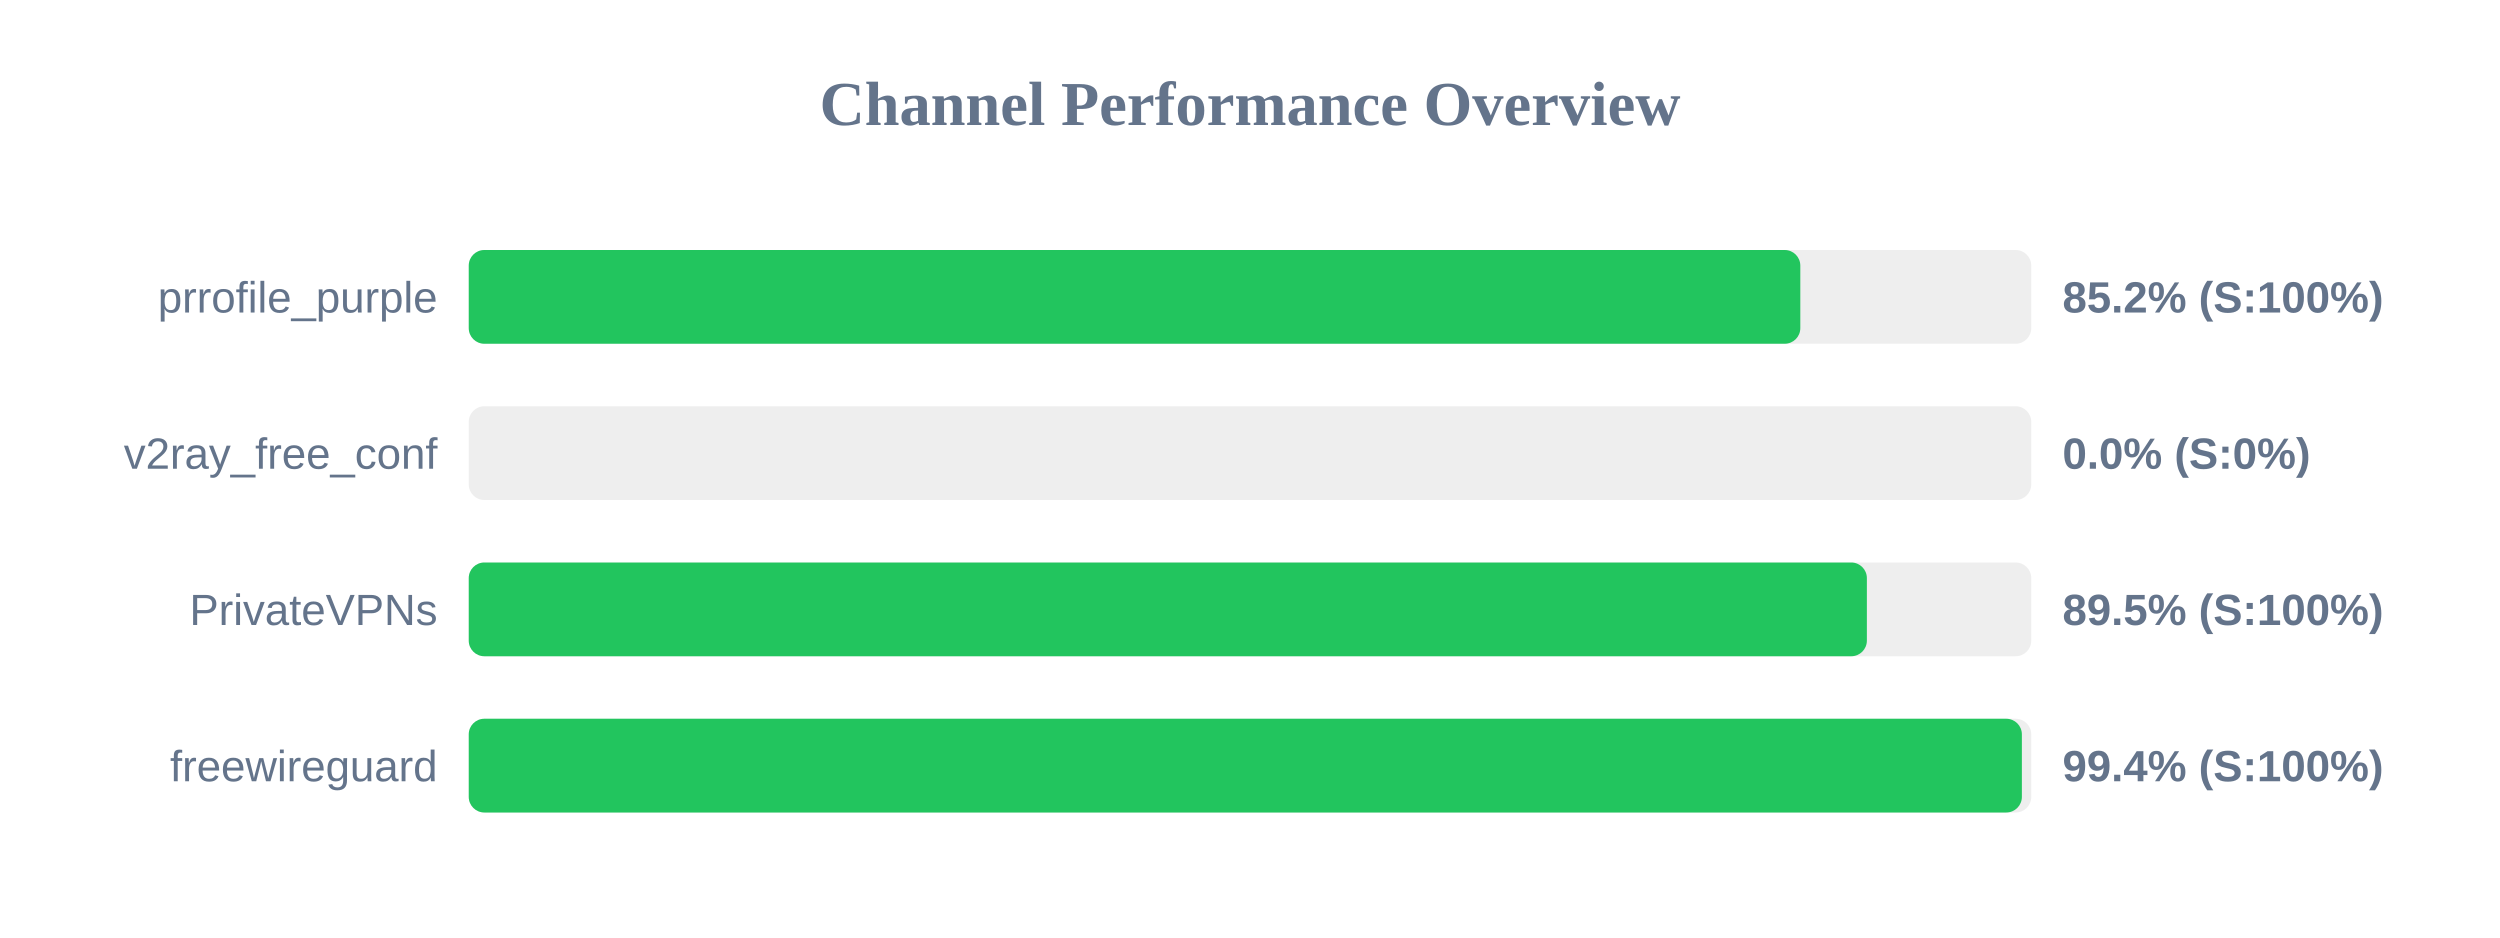
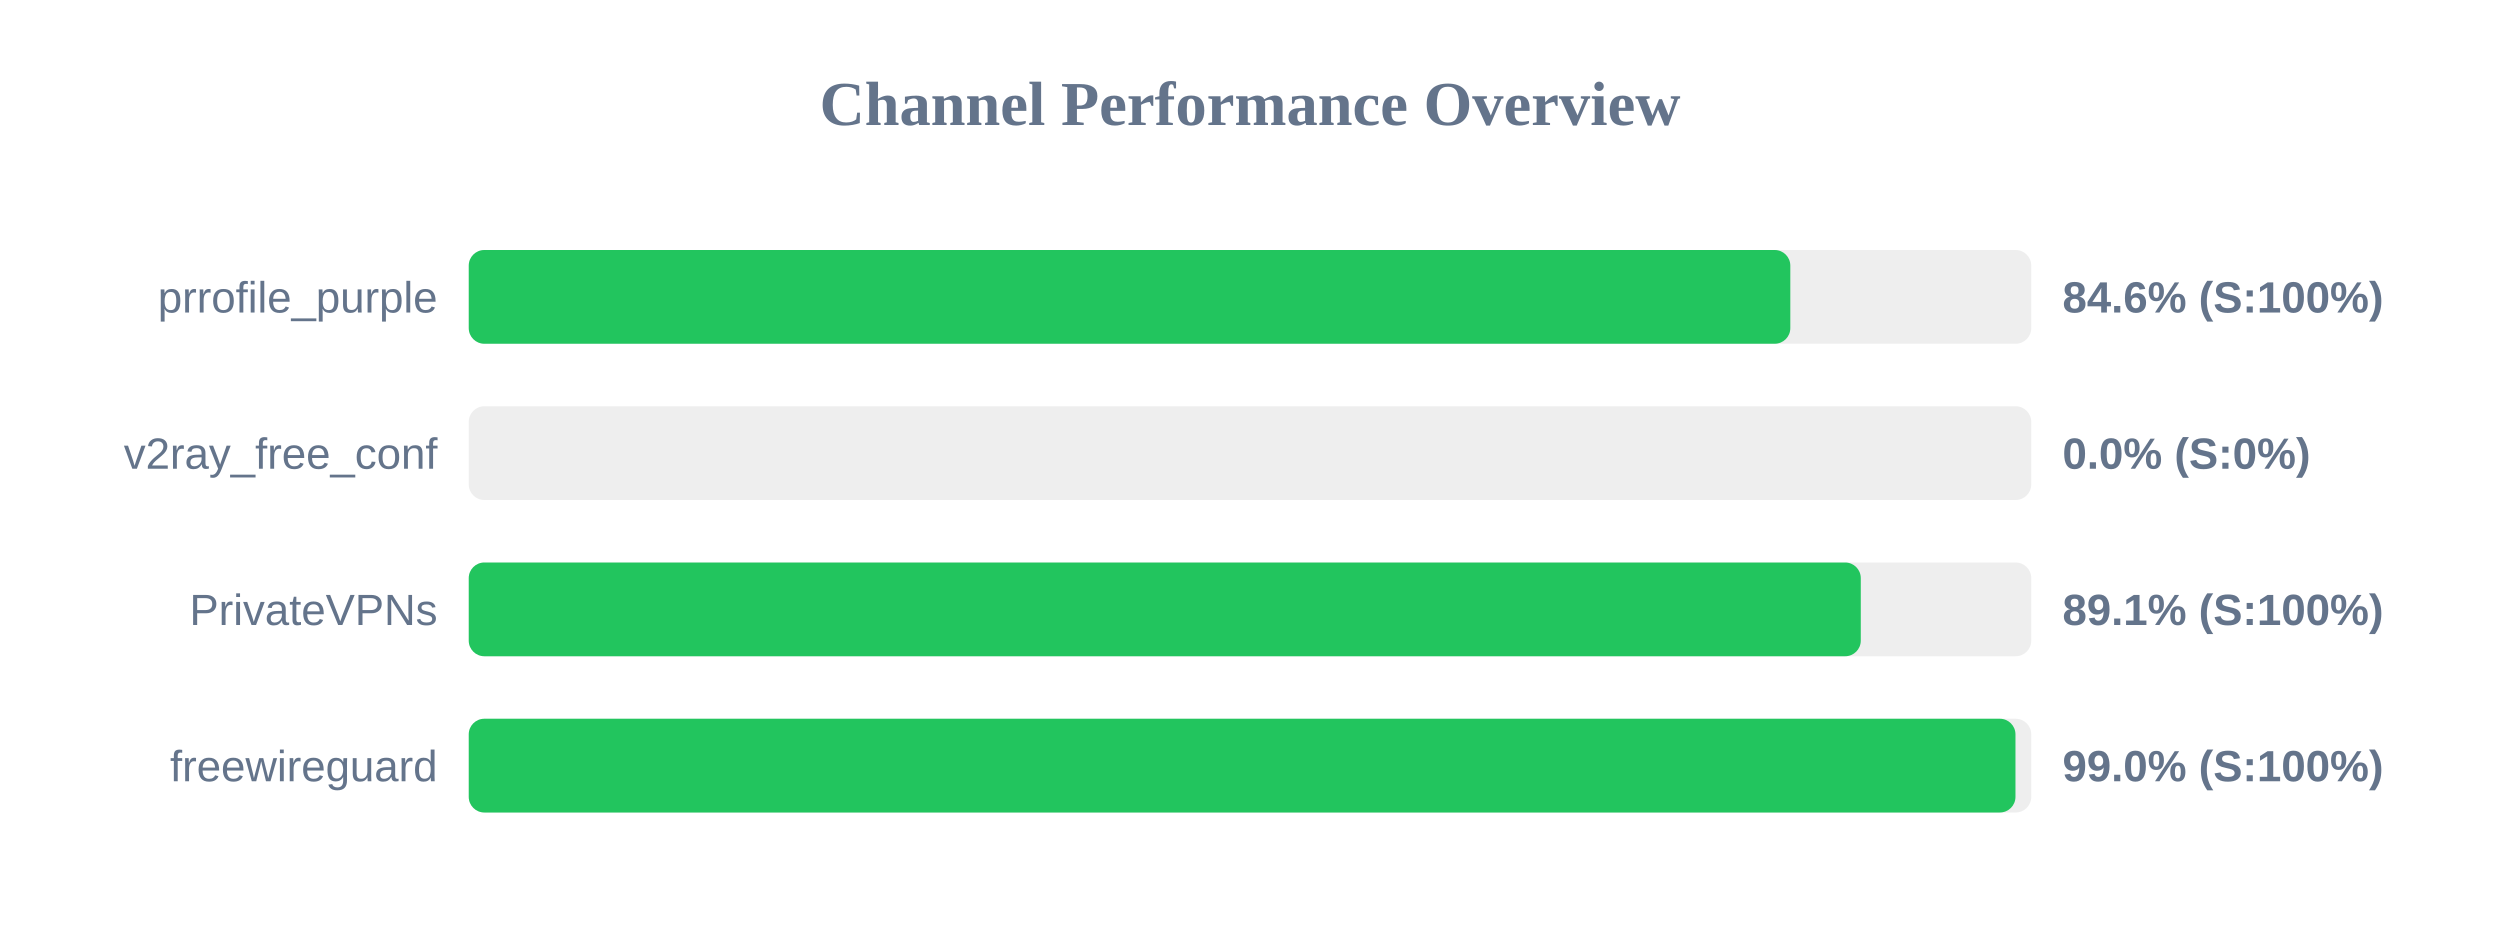
<svg xmlns="http://www.w3.org/2000/svg" width="800" height="300" version="1.1">
  <style>
        .row { font: 14px Arial; fill: #64748b; }
        .score { font: bold 14px Arial; fill: #64748b; }
    </style>
  <text x="400" y="40" text-anchor="middle" font-size="20px" font-weight="bold" fill="#64748b">Channel Performance Overview</text>
  <rect x="150" y="80" width="500" height="30" fill="#eee" rx="5" />
-   <rect x="150" y="80" width="426.1" height="30" fill="#22c55e" rx="5" />
+   <rect x="150" y="80" width="422.9" height="30" fill="#22c55e" rx="5" />
  <text x="140" y="100" text-anchor="end" class="row">prrofile_purple</text>
-   <text x="660" y="100" text-anchor="start" class="score">85.2% (S:100%)</text>
+   <text x="660" y="100" text-anchor="start" class="score">84.6% (S:100%)</text>
  <rect x="150" y="130" width="500" height="30" fill="#eee" rx="5" />
  <rect x="150" y="130" width="0.0" height="30" fill="#ef4444" rx="5" />
  <text x="140" y="150" text-anchor="end" class="row">v2ray_free_conf</text>
  <text x="660" y="150" text-anchor="start" class="score">0.0% (S:0%)</text>
  <rect x="150" y="180" width="500" height="30" fill="#eee" rx="5" />
-   <rect x="150" y="180" width="447.4" height="30" fill="#22c55e" rx="5" />
+   <rect x="150" y="180" width="445.45" height="30" fill="#22c55e" rx="5" />
  <text x="140" y="200" text-anchor="end" class="row">PrivateVPNs</text>
-   <text x="660" y="200" text-anchor="start" class="score">89.5% (S:100%)</text>
+   <text x="660" y="200" text-anchor="start" class="score">89.1% (S:100%)</text>
  <rect x="150" y="230" width="500" height="30" fill="#eee" rx="5" />
-   <rect x="150" y="230" width="497.0" height="30" fill="#22c55e" rx="5" />
+   <rect x="150" y="230" width="494.95" height="30" fill="#22c55e" rx="5" />
  <text x="140" y="250" text-anchor="end" class="row">freewireguard</text>
-   <text x="660" y="250" text-anchor="start" class="score">99.4% (S:100%)</text>
+   <text x="660" y="250" text-anchor="start" class="score">99.0% (S:100%)</text>
</svg>
